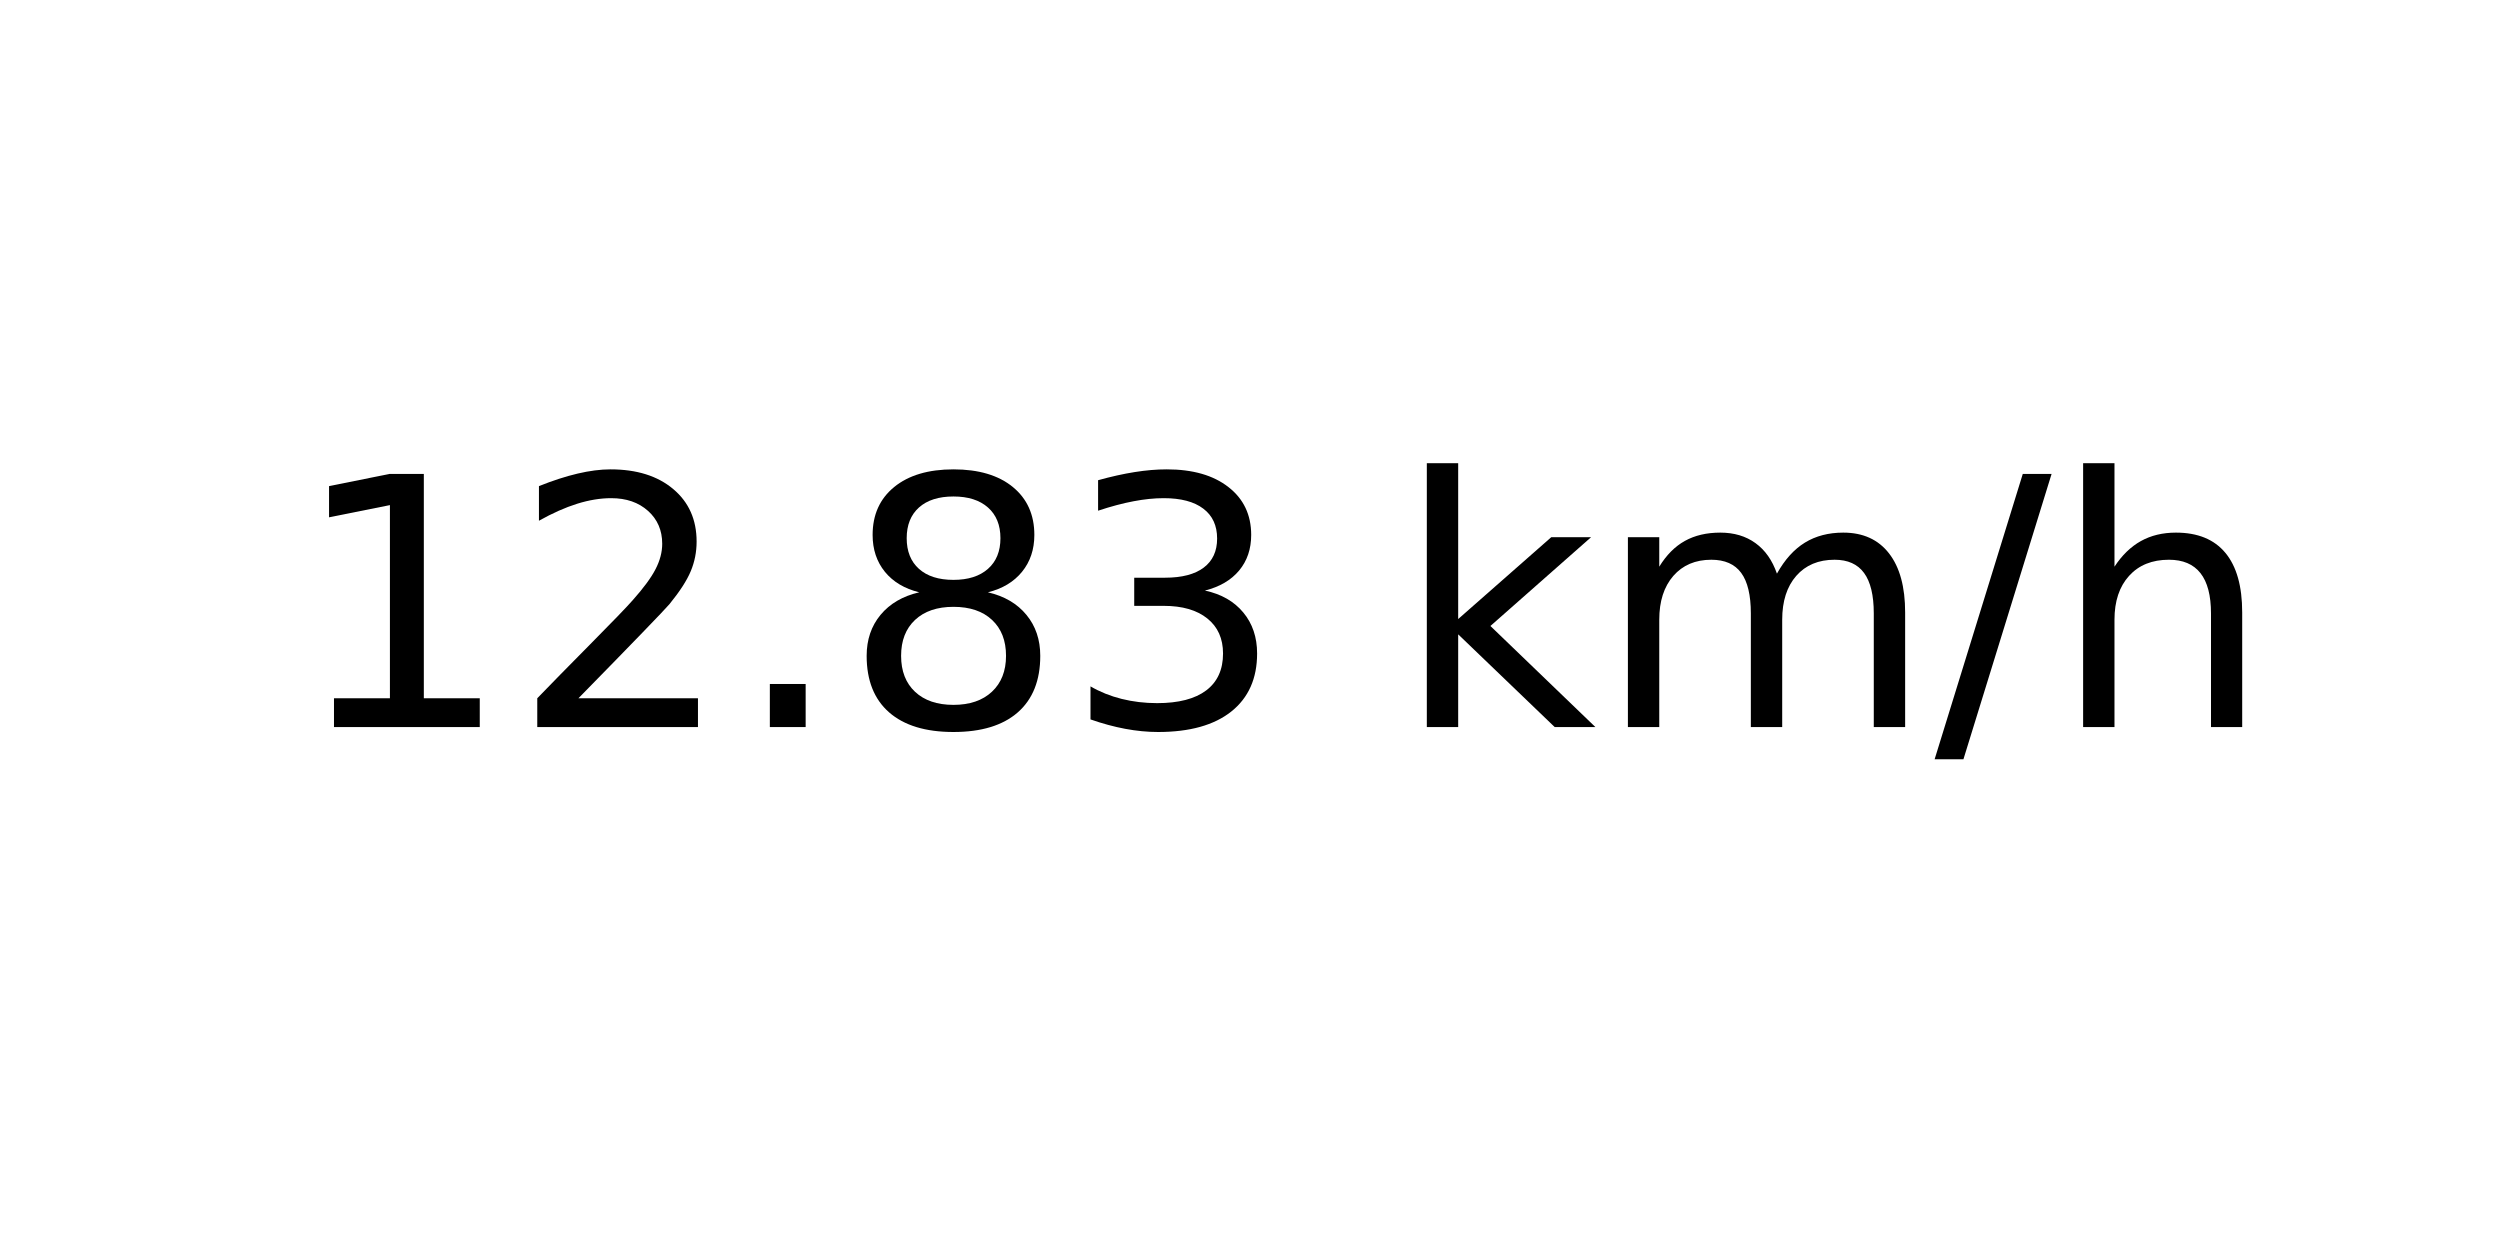
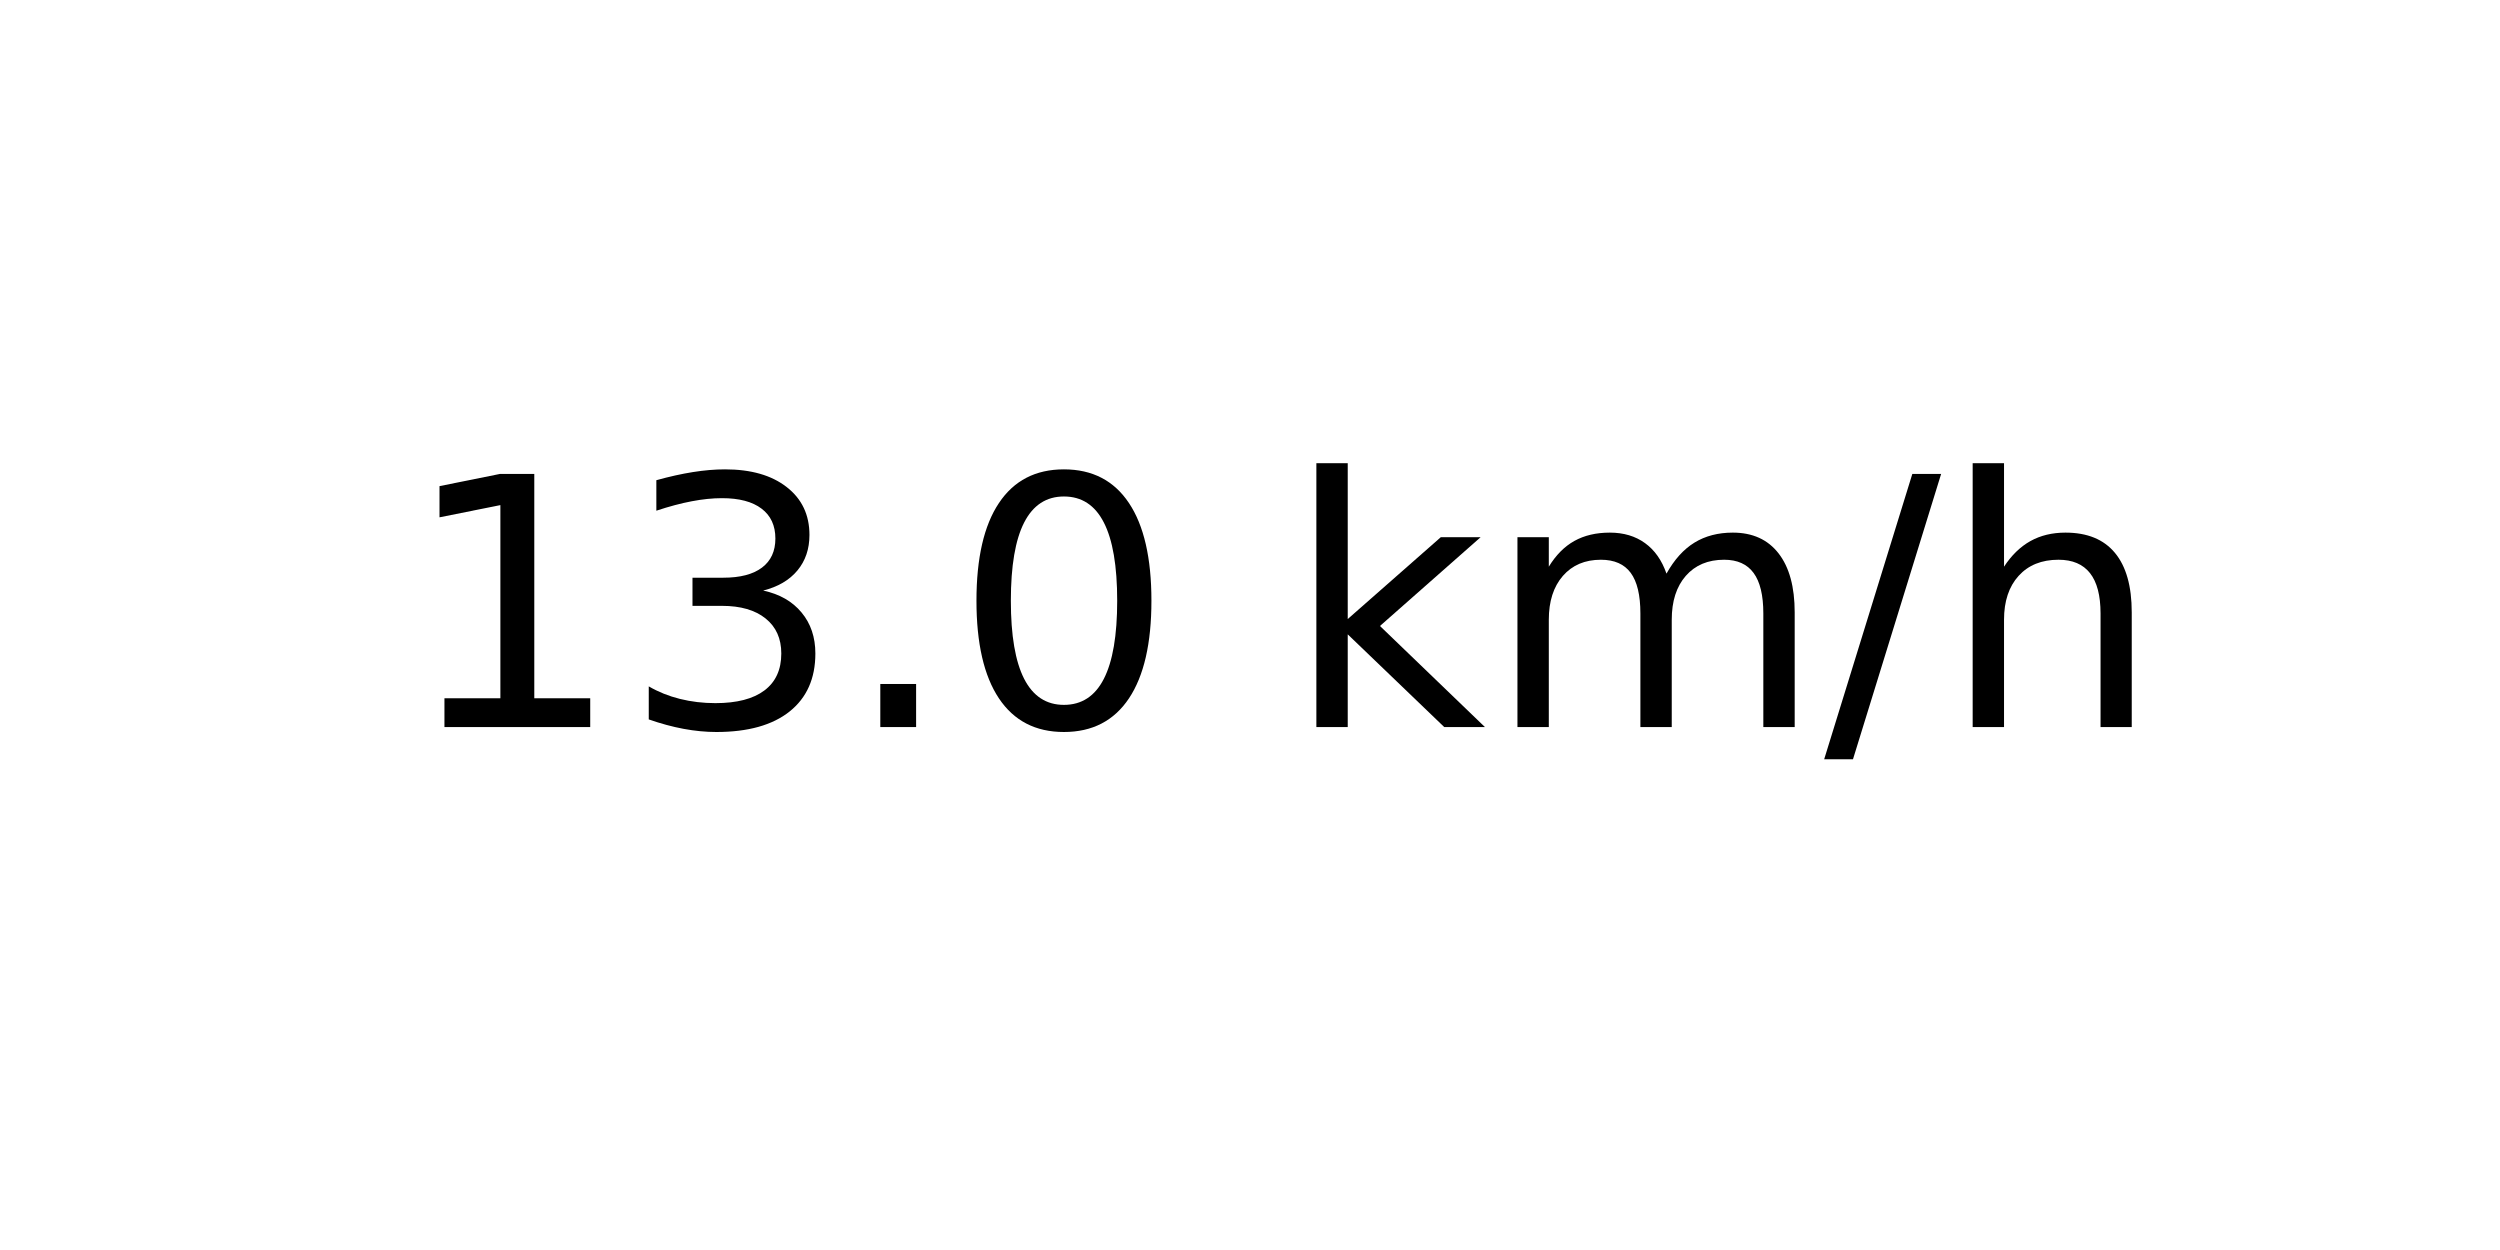
<svg xmlns="http://www.w3.org/2000/svg" xmlns:xlink="http://www.w3.org/1999/xlink" width="72pt" height="36pt" viewBox="0 0 72 36" version="1.1">
  <defs>
    <style type="text/css">*{stroke-linejoin: round; stroke-linecap: butt}</style>
  </defs>
  <g id="figure_1">
    <g id="axes_1">
      <g id="text_1">
-         <g transform="translate(8.378125 20.93937) scale(0.1 -0.1)">
+         <g transform="translate(11.55937 20.93937) scale(0.1 -0.1)">
          <defs>
            <path id="DejaVuSans-31" d="M 794 531  L 1825 531  L 1825 4091  L 703 3866  L 703 4441  L 1819 4666  L 2450 4666  L 2450 531  L 3481 531  L 3481 0  L 794 0  L 794 531  z " transform="scale(0.015625)" />
-             <path id="DejaVuSans-32" d="M 1228 531  L 3431 531  L 3431 0  L 469 0  L 469 531  Q 828 903 1448 1529  Q 2069 2156 2228 2338  Q 2531 2678 2651 2914  Q 2772 3150 2772 3378  Q 2772 3750 2511 3984  Q 2250 4219 1831 4219  Q 1534 4219 1204 4116  Q 875 4013 500 3803  L 500 4441  Q 881 4594 1212 4672  Q 1544 4750 1819 4750  Q 2544 4750 2975 4387  Q 3406 4025 3406 3419  Q 3406 3131 3298 2873  Q 3191 2616 2906 2266  Q 2828 2175 2409 1742  Q 1991 1309 1228 531  z " transform="scale(0.015625)" />
+             <path id="DejaVuSans-33" d="M 2597 2516  Q 3050 2419 3304 2112  Q 3559 1806 3559 1356  Q 3559 666 3084 287  Q 2609 -91 1734 -91  Q 1441 -91 1130 -33  Q 819 25 488 141  L 488 750  Q 750 597 1062 519  Q 1375 441 1716 441  Q 2309 441 2620 675  Q 2931 909 2931 1356  Q 2931 1769 2642 2001  Q 2353 2234 1838 2234  L 1294 2234  L 1294 2753  L 1863 2753  Q 2328 2753 2575 2939  Q 2822 3125 2822 3475  Q 2822 3834 2567 4026  Q 2313 4219 1838 4219  Q 1578 4219 1281 4162  Q 984 4106 628 3988  L 628 4550  Q 988 4650 1302 4700  Q 1616 4750 1894 4750  Q 2613 4750 3031 4423  Q 3450 4097 3450 3541  Q 3450 3153 3228 2886  Q 3006 2619 2597 2516  z " transform="scale(0.015625)" />
            <path id="DejaVuSans-2e" d="M 684 794  L 1344 794  L 1344 0  L 684 0  L 684 794  z " transform="scale(0.015625)" />
-             <path id="DejaVuSans-38" d="M 2034 2216  Q 1584 2216 1326 1975  Q 1069 1734 1069 1313  Q 1069 891 1326 650  Q 1584 409 2034 409  Q 2484 409 2743 651  Q 3003 894 3003 1313  Q 3003 1734 2745 1975  Q 2488 2216 2034 2216  z M 1403 2484  Q 997 2584 770 2862  Q 544 3141 544 3541  Q 544 4100 942 4425  Q 1341 4750 2034 4750  Q 2731 4750 3128 4425  Q 3525 4100 3525 3541  Q 3525 3141 3298 2862  Q 3072 2584 2669 2484  Q 3125 2378 3379 2068  Q 3634 1759 3634 1313  Q 3634 634 3220 271  Q 2806 -91 2034 -91  Q 1263 -91 848 271  Q 434 634 434 1313  Q 434 1759 690 2068  Q 947 2378 1403 2484  z M 1172 3481  Q 1172 3119 1398 2916  Q 1625 2713 2034 2713  Q 2441 2713 2670 2916  Q 2900 3119 2900 3481  Q 2900 3844 2670 4047  Q 2441 4250 2034 4250  Q 1625 4250 1398 4047  Q 1172 3844 1172 3481  z " transform="scale(0.015625)" />
-             <path id="DejaVuSans-33" d="M 2597 2516  Q 3050 2419 3304 2112  Q 3559 1806 3559 1356  Q 3559 666 3084 287  Q 2609 -91 1734 -91  Q 1441 -91 1130 -33  Q 819 25 488 141  L 488 750  Q 750 597 1062 519  Q 1375 441 1716 441  Q 2309 441 2620 675  Q 2931 909 2931 1356  Q 2931 1769 2642 2001  Q 2353 2234 1838 2234  L 1294 2234  L 1294 2753  L 1863 2753  Q 2328 2753 2575 2939  Q 2822 3125 2822 3475  Q 2822 3834 2567 4026  Q 2313 4219 1838 4219  Q 1578 4219 1281 4162  Q 984 4106 628 3988  L 628 4550  Q 988 4650 1302 4700  Q 1616 4750 1894 4750  Q 2613 4750 3031 4423  Q 3450 4097 3450 3541  Q 3450 3153 3228 2886  Q 3006 2619 2597 2516  z " transform="scale(0.015625)" />
+             <path id="DejaVuSans-30" d="M 2034 4250  Q 1547 4250 1301 3770  Q 1056 3291 1056 2328  Q 1056 1369 1301 889  Q 1547 409 2034 409  Q 2525 409 2770 889  Q 3016 1369 3016 2328  Q 3016 3291 2770 3770  Q 2525 4250 2034 4250  z M 2034 4750  Q 2819 4750 3233 4129  Q 3647 3509 3647 2328  Q 3647 1150 3233 529  Q 2819 -91 2034 -91  Q 1250 -91 836 529  Q 422 1150 422 2328  Q 422 3509 836 4129  Q 1250 4750 2034 4750  z " transform="scale(0.015625)" />
            <path id="DejaVuSans-20" transform="scale(0.015625)" />
            <path id="DejaVuSans-6b" d="M 581 4863  L 1159 4863  L 1159 1991  L 2875 3500  L 3609 3500  L 1753 1863  L 3688 0  L 2938 0  L 1159 1709  L 1159 0  L 581 0  L 581 4863  z " transform="scale(0.015625)" />
            <path id="DejaVuSans-6d" d="M 3328 2828  Q 3544 3216 3844 3400  Q 4144 3584 4550 3584  Q 5097 3584 5394 3201  Q 5691 2819 5691 2113  L 5691 0  L 5113 0  L 5113 2094  Q 5113 2597 4934 2840  Q 4756 3084 4391 3084  Q 3944 3084 3684 2787  Q 3425 2491 3425 1978  L 3425 0  L 2847 0  L 2847 2094  Q 2847 2600 2669 2842  Q 2491 3084 2119 3084  Q 1678 3084 1418 2786  Q 1159 2488 1159 1978  L 1159 0  L 581 0  L 581 3500  L 1159 3500  L 1159 2956  Q 1356 3278 1631 3431  Q 1906 3584 2284 3584  Q 2666 3584 2933 3390  Q 3200 3197 3328 2828  z " transform="scale(0.015625)" />
            <path id="DejaVuSans-2f" d="M 1625 4666  L 2156 4666  L 531 -594  L 0 -594  L 1625 4666  z " transform="scale(0.015625)" />
            <path id="DejaVuSans-68" d="M 3513 2113  L 3513 0  L 2938 0  L 2938 2094  Q 2938 2591 2744 2837  Q 2550 3084 2163 3084  Q 1697 3084 1428 2787  Q 1159 2491 1159 1978  L 1159 0  L 581 0  L 581 4863  L 1159 4863  L 1159 2956  Q 1366 3272 1645 3428  Q 1925 3584 2291 3584  Q 2894 3584 3203 3211  Q 3513 2838 3513 2113  z " transform="scale(0.015625)" />
          </defs>
          <use xlink:href="#DejaVuSans-31" />
-           <use xlink:href="#DejaVuSans-32" x="63.623" />
+           <use xlink:href="#DejaVuSans-33" x="63.623" />
          <use xlink:href="#DejaVuSans-2e" x="127.246" />
-           <use xlink:href="#DejaVuSans-38" x="159.033" />
-           <use xlink:href="#DejaVuSans-33" x="222.656" />
-           <use xlink:href="#DejaVuSans-20" x="286.279" />
-           <use xlink:href="#DejaVuSans-6b" x="318.066" />
-           <use xlink:href="#DejaVuSans-6d" x="375.977" />
-           <use xlink:href="#DejaVuSans-2f" x="473.389" />
-           <use xlink:href="#DejaVuSans-68" x="507.08" />
+           <use xlink:href="#DejaVuSans-30" x="159.033" />
+           <use xlink:href="#DejaVuSans-20" x="222.656" />
+           <use xlink:href="#DejaVuSans-6b" x="254.443" />
+           <use xlink:href="#DejaVuSans-6d" x="312.354" />
+           <use xlink:href="#DejaVuSans-2f" x="409.766" />
+           <use xlink:href="#DejaVuSans-68" x="443.457" />
        </g>
      </g>
    </g>
  </g>
</svg>
